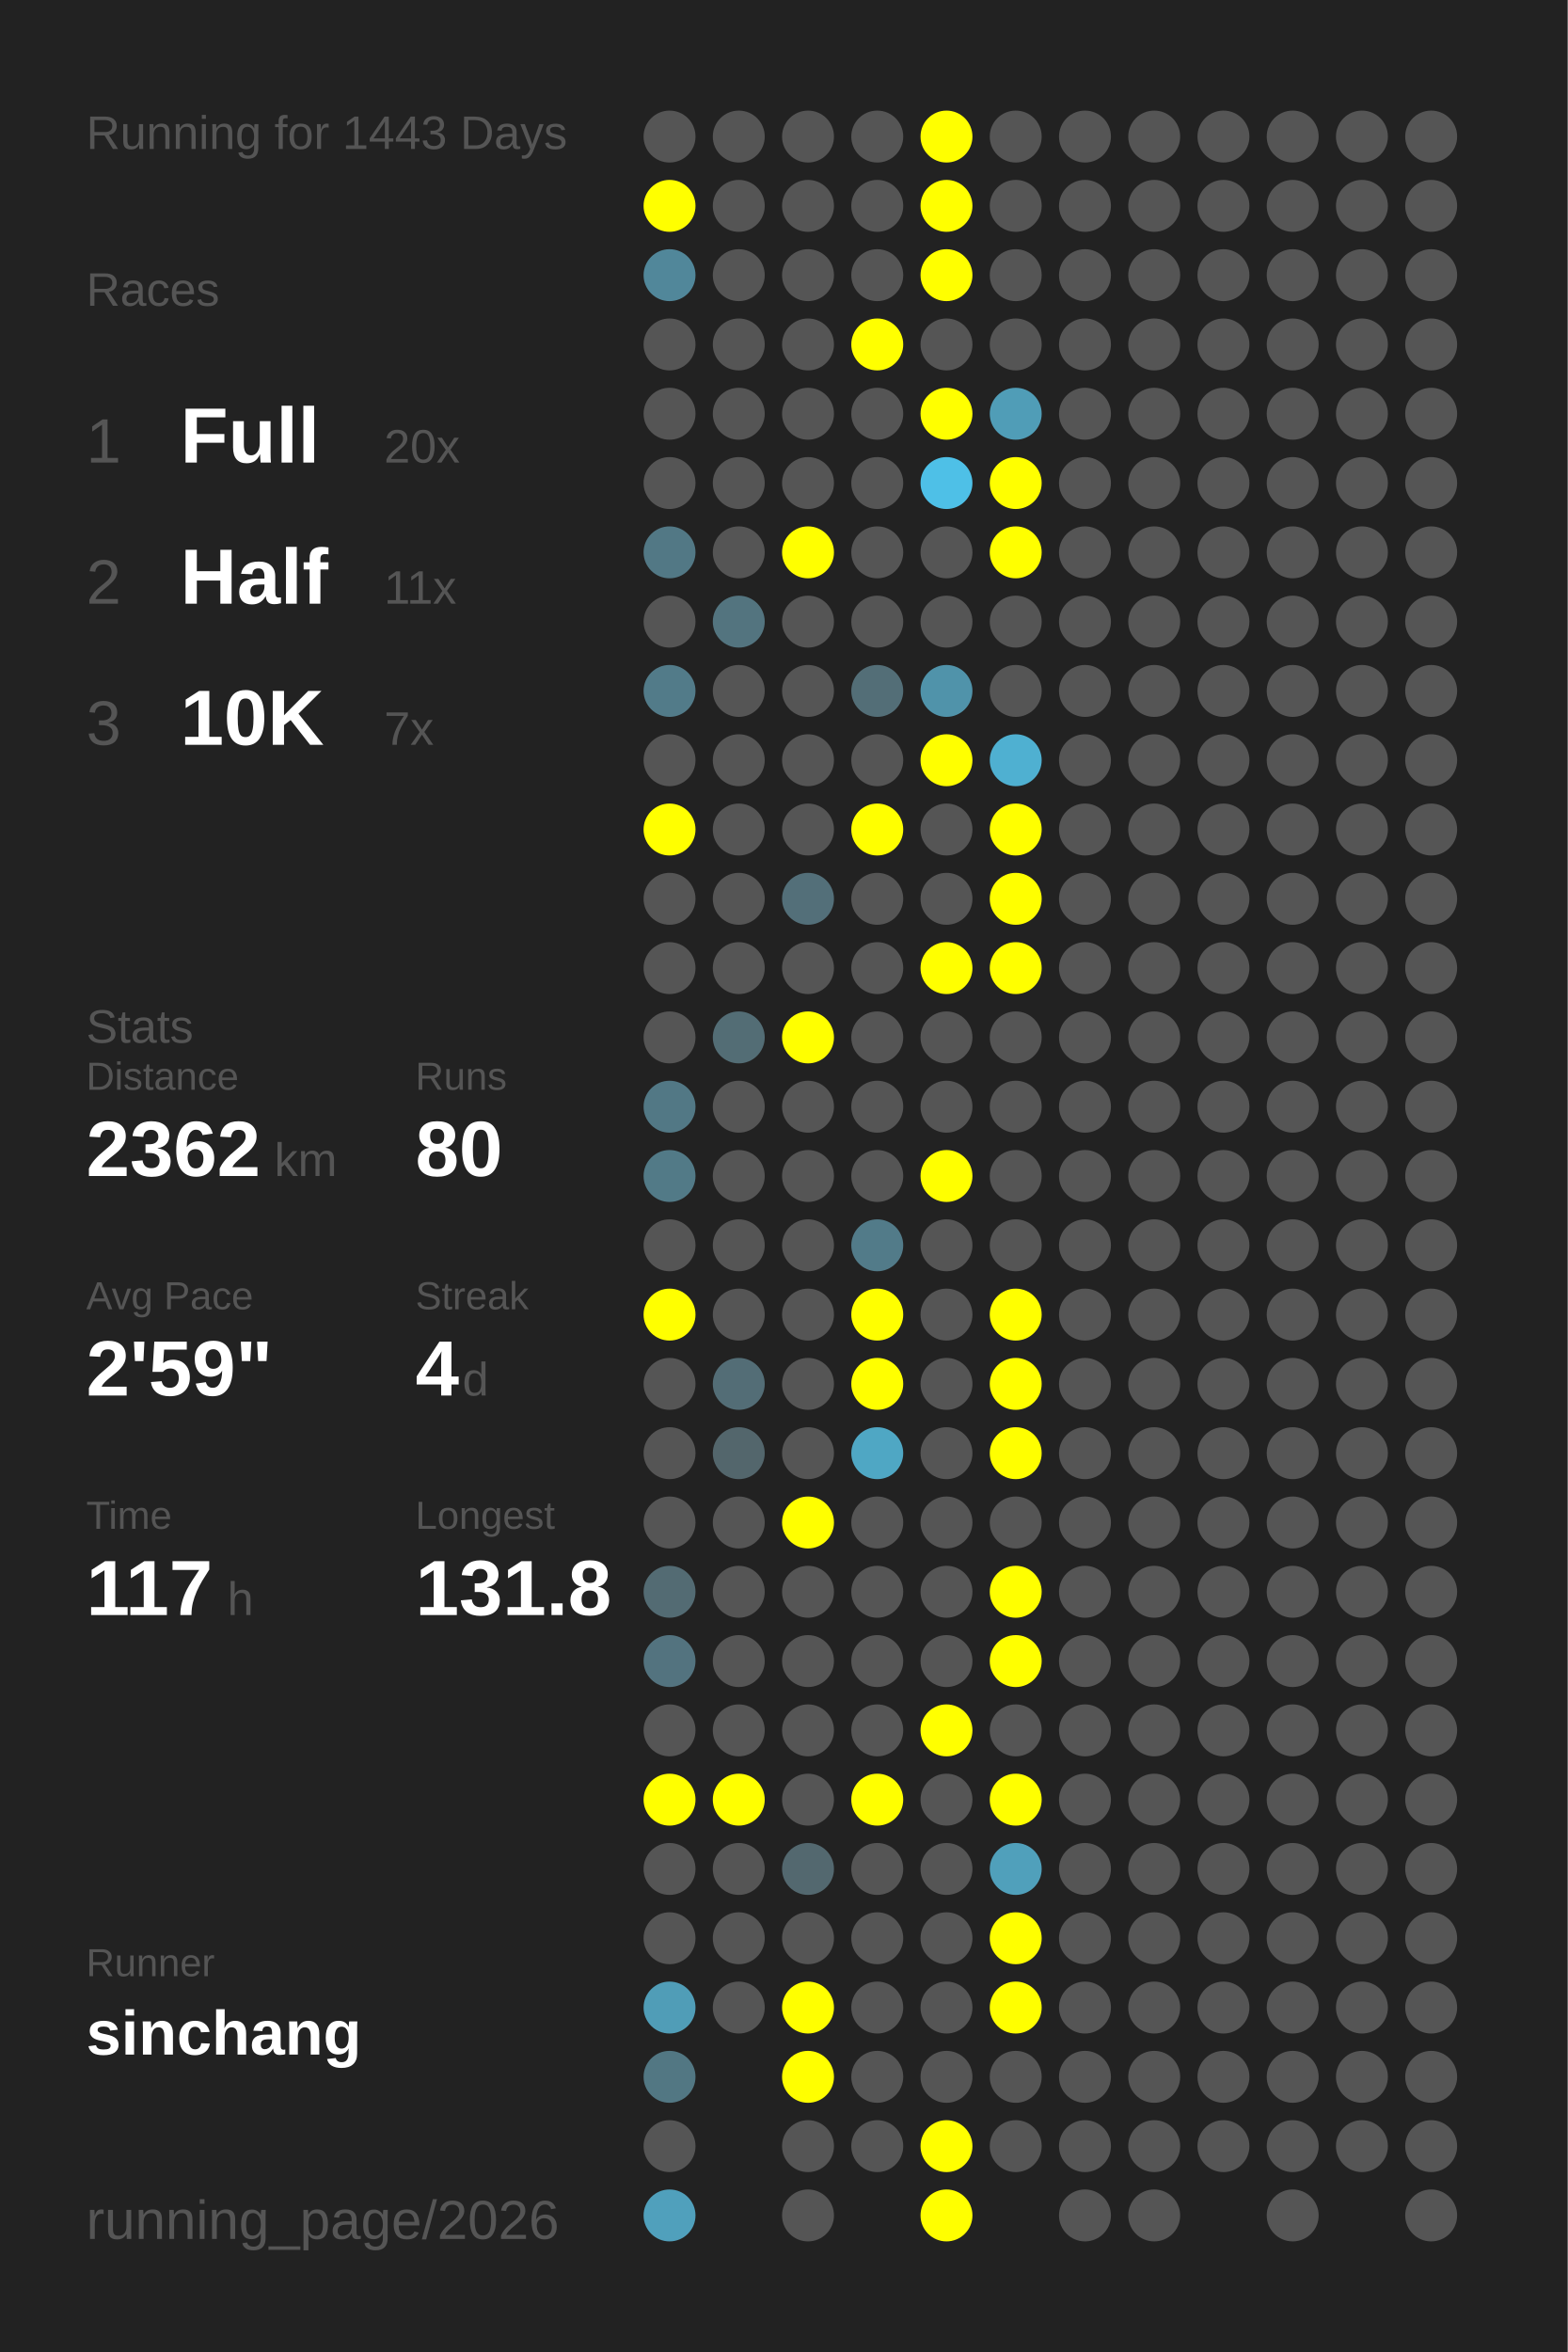
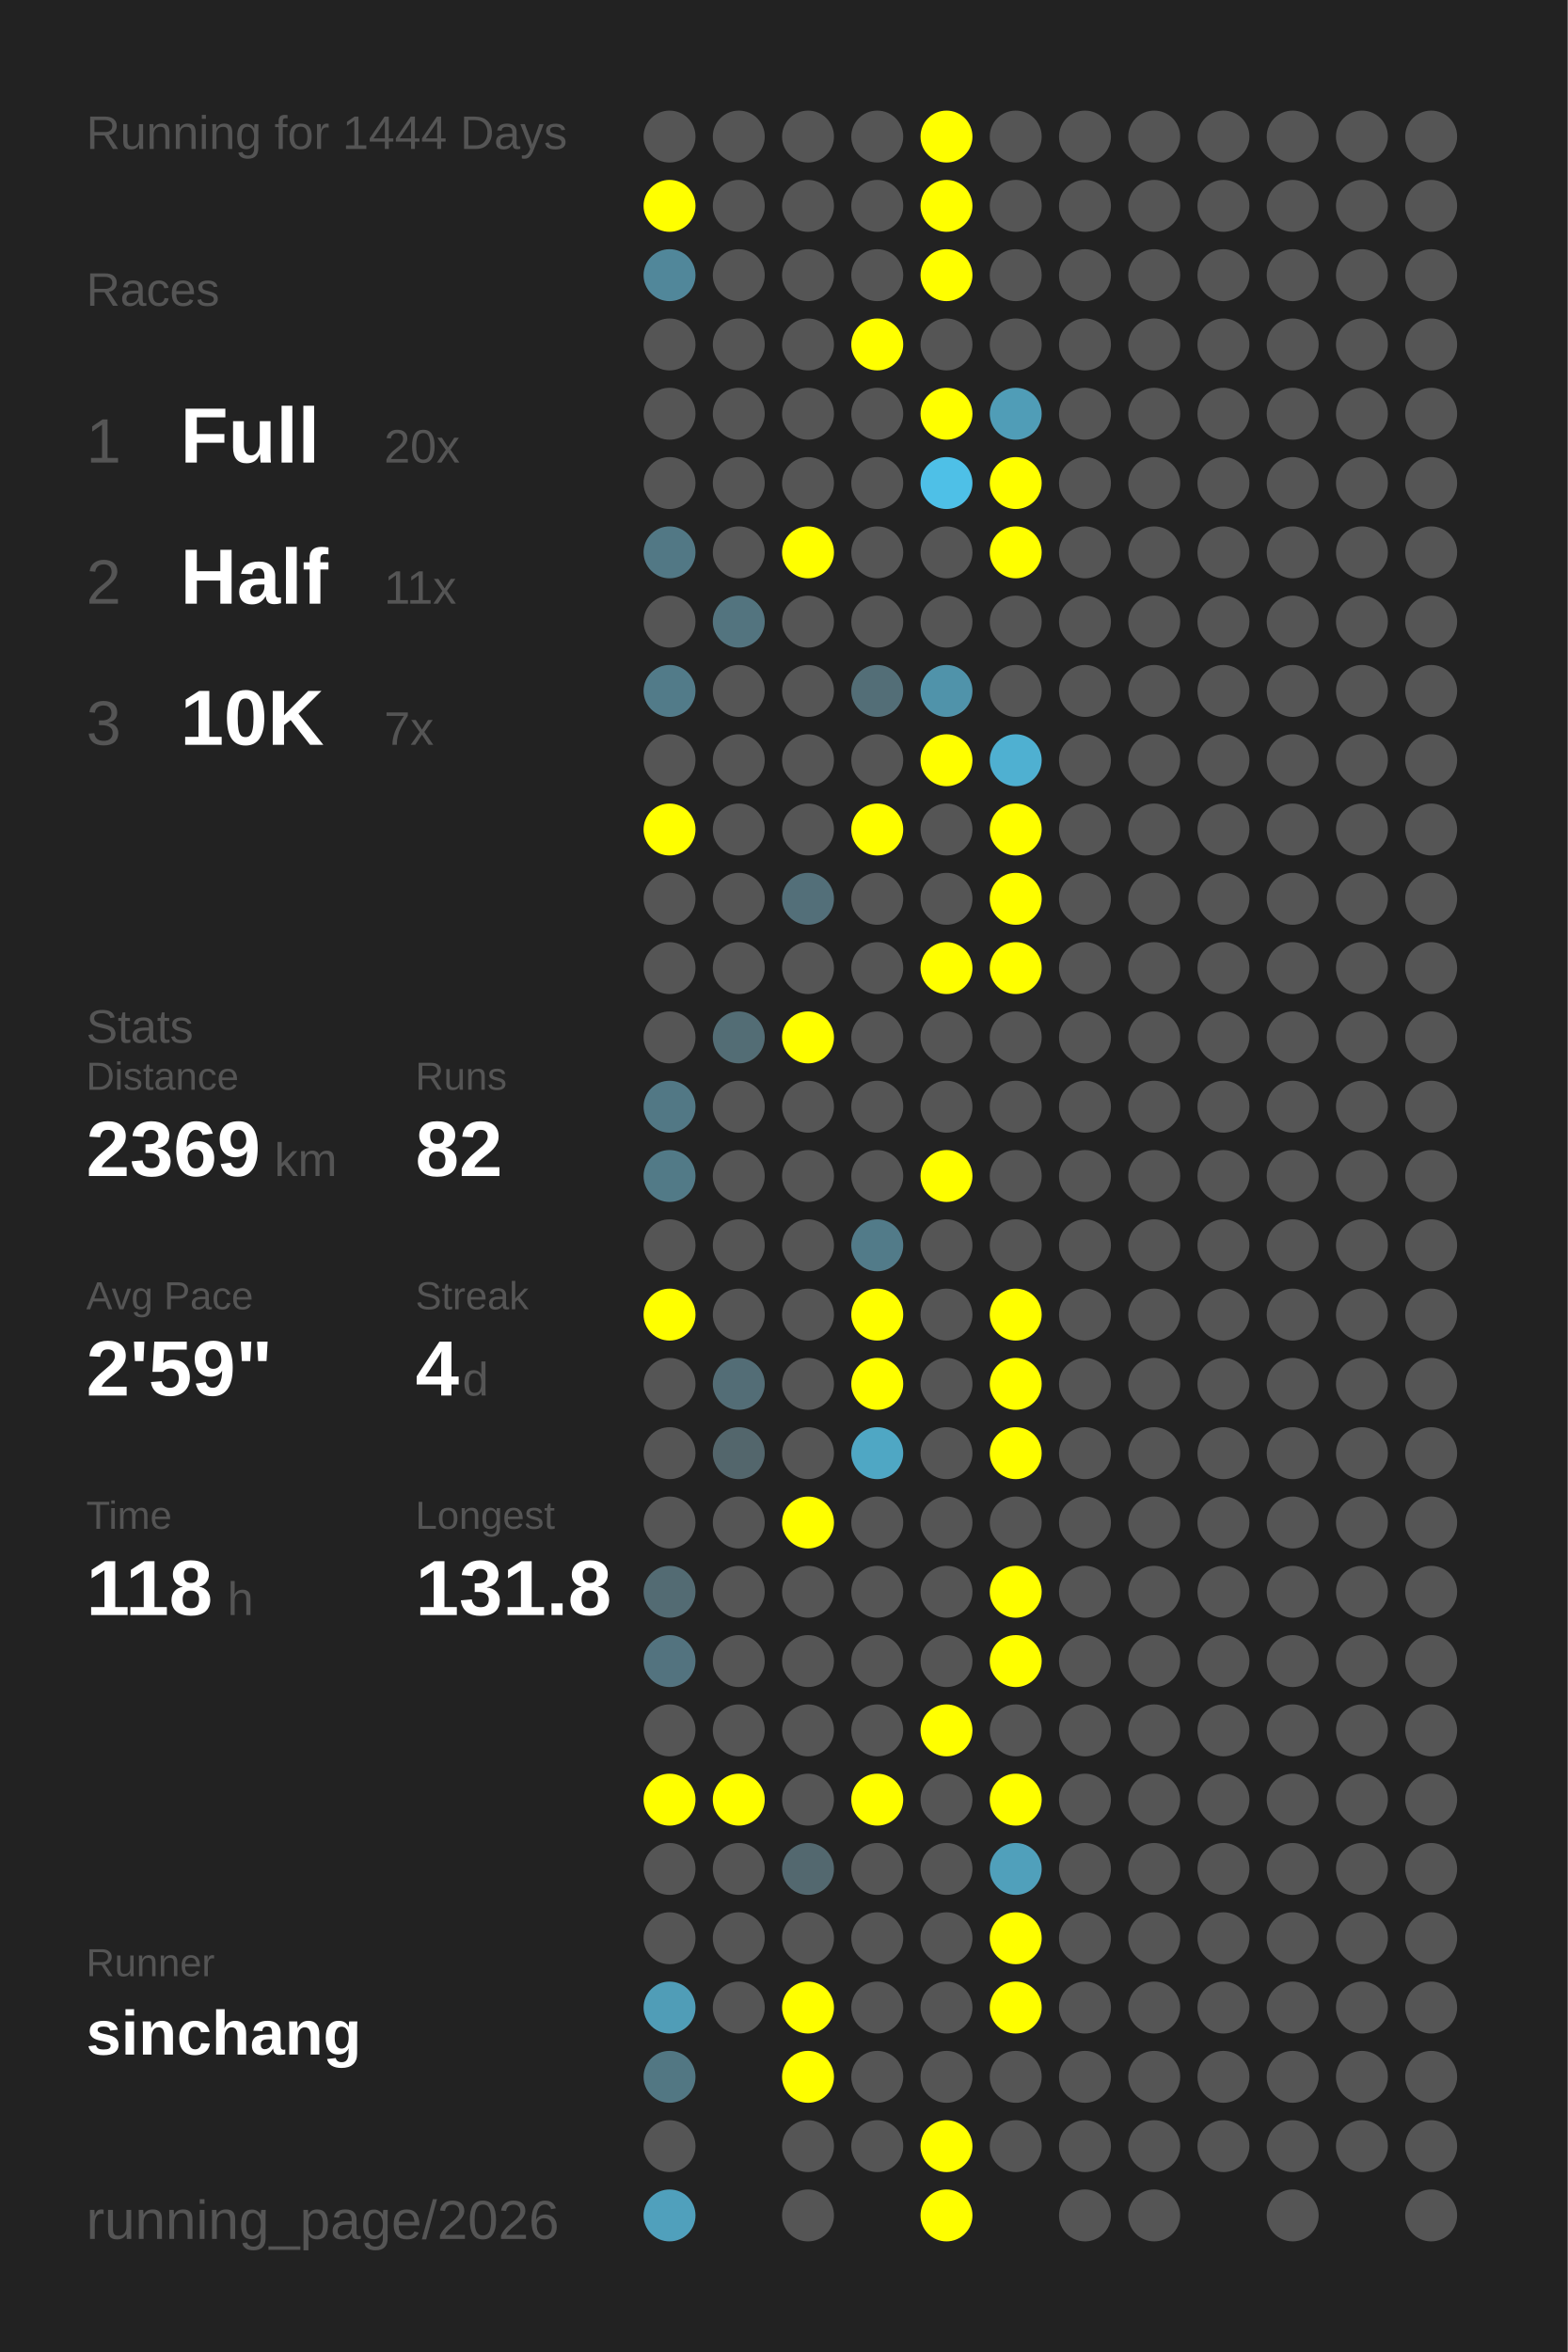
<svg xmlns="http://www.w3.org/2000/svg" baseProfile="full" height="300mm" version="1.1" viewBox="0,0,200,300" width="200mm">
  <defs />
  <rect fill="#222222" height="300" width="200" x="0" y="0" />
-   <text fill="#555555" style="font-size:6px; font-family:Arial;" x="11" y="19">Running for 1443 Days</text>
+   <text fill="#555555" style="font-size:6px; font-family:Arial;" x="11" y="19">Running for 1444 Days</text>
  <text fill="#555555" style="font-size:6px; font-family:Arial;" x="11" y="39">Races</text>
  <text fill="#555555" style="font-size:8px; font-family:Arial;" x="11" y="59">1</text>
  <text fill="#FFFFFF" style="font-size:10px; font-family:Arial; font-weight:bold;" x="23" y="59">Full</text>
  <text fill="#555555" style="font-size:6px; font-family:Arial;" x="49" y="59">20x</text>
  <text fill="#555555" style="font-size:8px; font-family:Arial;" x="11" y="77">2</text>
  <text fill="#FFFFFF" style="font-size:10px; font-family:Arial; font-weight:bold;" x="23" y="77">Half</text>
  <text fill="#555555" style="font-size:6px; font-family:Arial;" x="49" y="77">11x</text>
  <text fill="#555555" style="font-size:8px; font-family:Arial;" x="11" y="95">3</text>
  <text fill="#FFFFFF" style="font-size:10px; font-family:Arial; font-weight:bold;" x="23" y="95">10K</text>
  <text fill="#555555" style="font-size:6px; font-family:Arial;" x="49" y="95">7x</text>
  <text fill="#555555" style="font-size:6px; font-family:Arial;" x="11" y="133">Stats</text>
  <text fill="#555555" style="font-size:5px; font-family:Arial;" x="11" y="139">Distance</text>
-   <text fill="#FFFFFF" style="font-size:10px; font-family:Arial; font-weight:bold;" x="11" y="150">2362</text>
+   <text fill="#FFFFFF" style="font-size:10px; font-family:Arial; font-weight:bold;" x="11" y="150">2369</text>
  <text fill="#555555" style="font-size:6px; font-family:Arial;" x="35" y="150">km</text>
  <text fill="#555555" style="font-size:5px; font-family:Arial;" x="53" y="139">Runs</text>
-   <text fill="#FFFFFF" style="font-size:10px; font-family:Arial; font-weight:bold;" x="53" y="150">80</text>
+   <text fill="#FFFFFF" style="font-size:10px; font-family:Arial; font-weight:bold;" x="53" y="150">82</text>
  <text fill="#555555" style="font-size:5px; font-family:Arial;" x="11" y="167">Avg Pace</text>
  <text fill="#FFFFFF" style="font-size:10px; font-family:Arial; font-weight:bold;" x="11" y="178">2'59"</text>
  <text fill="#555555" style="font-size:5px; font-family:Arial;" x="53" y="167">Streak</text>
  <text fill="#FFFFFF" style="font-size:10px; font-family:Arial; font-weight:bold;" x="53" y="178">4</text>
  <text fill="#555555" style="font-size:6px; font-family:Arial;" x="59" y="178">d</text>
  <text fill="#555555" style="font-size:5px; font-family:Arial;" x="11" y="195">Time</text>
-   <text fill="#FFFFFF" style="font-size:10px; font-family:Arial; font-weight:bold;" x="11" y="206">117</text>
+   <text fill="#FFFFFF" style="font-size:10px; font-family:Arial; font-weight:bold;" x="11" y="206">118</text>
  <text fill="#555555" style="font-size:6px; font-family:Arial;" x="29" y="206">h</text>
  <text fill="#555555" style="font-size:5px; font-family:Arial;" x="53" y="195">Longest</text>
  <text fill="#FFFFFF" style="font-size:10px; font-family:Arial; font-weight:bold;" x="53" y="206">131.8</text>
  <text fill="#555555" style="font-size:5px; font-family:Arial;" x="11" y="252.065">Runner</text>
  <text fill="#FFFFFF" style="font-size:8px; font-family:Arial; font-weight:bold;" x="11" y="262.065">sinchang</text>
  <text fill="#555555" style="font-size:7px; font-family:Arial;" x="11" y="285.581">running_page/2026</text>
  <circle cx="85.417" cy="17.419" fill="#555555" r="3.312" />
  <circle cx="85.417" cy="26.258" fill="#FFFF00" r="3.312" />
  <circle cx="85.417" cy="35.097" fill="#51879a" r="3.312" />
  <circle cx="85.417" cy="43.935" fill="#555555" r="3.312" />
  <circle cx="85.417" cy="52.774" fill="#555555" r="3.312" />
  <circle cx="85.417" cy="61.613" fill="#555555" r="3.312" />
  <circle cx="85.417" cy="70.452" fill="#527885" r="3.312" />
  <circle cx="85.417" cy="79.29" fill="#555555" r="3.312" />
  <circle cx="85.417" cy="88.129" fill="#527b89" r="3.312" />
  <circle cx="85.417" cy="96.968" fill="#555555" r="3.312" />
  <circle cx="85.417" cy="105.806" fill="#FFFF00" r="3.312" />
  <circle cx="85.417" cy="114.645" fill="#555555" r="3.312" />
  <circle cx="85.417" cy="123.484" fill="#555555" r="3.312" />
  <circle cx="85.417" cy="132.323" fill="#555555" r="3.312" />
  <circle cx="85.417" cy="141.161" fill="#527885" r="3.312" />
  <circle cx="85.417" cy="150" fill="#527a87" r="3.312" />
  <circle cx="85.417" cy="158.839" fill="#555555" r="3.312" />
  <circle cx="85.417" cy="167.677" fill="#FFFF00" r="3.312" />
  <circle cx="85.417" cy="176.516" fill="#555555" r="3.312" />
  <circle cx="85.417" cy="185.355" fill="#555555" r="3.312" />
  <circle cx="85.417" cy="194.194" fill="#555555" r="3.312" />
  <circle cx="85.417" cy="203.032" fill="#536b73" r="3.312" />
  <circle cx="85.417" cy="211.871" fill="#53737f" r="3.312" />
  <circle cx="85.417" cy="220.71" fill="#555555" r="3.312" />
  <circle cx="85.417" cy="229.548" fill="#FFFF00" r="3.312" />
  <circle cx="85.417" cy="238.387" fill="#555555" r="3.312" />
  <circle cx="85.417" cy="247.226" fill="#555555" r="3.312" />
  <circle cx="85.417" cy="256.065" fill="#509db7" r="3.312" />
  <circle cx="85.417" cy="264.903" fill="#527783" r="3.312" />
  <circle cx="85.417" cy="273.742" fill="#555555" r="3.312" />
  <circle cx="85.417" cy="282.581" fill="#50a0bc" r="3.312" />
  <circle cx="94.25" cy="17.419" fill="#555555" r="3.312" />
  <circle cx="94.25" cy="26.258" fill="#555555" r="3.312" />
  <circle cx="94.25" cy="35.097" fill="#555555" r="3.312" />
  <circle cx="94.25" cy="43.935" fill="#555555" r="3.312" />
  <circle cx="94.25" cy="52.774" fill="#555555" r="3.312" />
  <circle cx="94.25" cy="61.613" fill="#555555" r="3.312" />
  <circle cx="94.25" cy="70.452" fill="#555555" r="3.312" />
  <circle cx="94.25" cy="79.29" fill="#53747f" r="3.312" />
  <circle cx="94.25" cy="88.129" fill="#555555" r="3.312" />
  <circle cx="94.25" cy="96.968" fill="#555555" r="3.312" />
  <circle cx="94.25" cy="105.806" fill="#555555" r="3.312" />
  <circle cx="94.25" cy="114.645" fill="#555555" r="3.312" />
  <circle cx="94.25" cy="123.484" fill="#555555" r="3.312" />
  <circle cx="94.25" cy="132.323" fill="#536d75" r="3.312" />
  <circle cx="94.25" cy="141.161" fill="#555555" r="3.312" />
  <circle cx="94.25" cy="150" fill="#555555" r="3.312" />
  <circle cx="94.25" cy="158.839" fill="#555555" r="3.312" />
  <circle cx="94.25" cy="167.677" fill="#555555" r="3.312" />
  <circle cx="94.25" cy="176.516" fill="#536d76" r="3.312" />
  <circle cx="94.25" cy="185.355" fill="#53666c" r="3.312" />
  <circle cx="94.25" cy="194.194" fill="#555555" r="3.312" />
  <circle cx="94.25" cy="203.032" fill="#555555" r="3.312" />
  <circle cx="94.25" cy="211.871" fill="#555555" r="3.312" />
  <circle cx="94.25" cy="220.71" fill="#555555" r="3.312" />
  <circle cx="94.25" cy="229.548" fill="#FFFF00" r="3.312" />
  <circle cx="94.25" cy="238.387" fill="#555555" r="3.312" />
  <circle cx="94.25" cy="247.226" fill="#555555" r="3.312" />
  <circle cx="94.25" cy="256.065" fill="#555555" r="3.312" />
  <circle cx="103.083" cy="17.419" fill="#555555" r="3.312" />
  <circle cx="103.083" cy="26.258" fill="#555555" r="3.312" />
  <circle cx="103.083" cy="35.097" fill="#555555" r="3.312" />
  <circle cx="103.083" cy="43.935" fill="#555555" r="3.312" />
  <circle cx="103.083" cy="52.774" fill="#555555" r="3.312" />
  <circle cx="103.083" cy="61.613" fill="#555555" r="3.312" />
  <circle cx="103.083" cy="70.452" fill="#FFFF00" r="3.312" />
  <circle cx="103.083" cy="79.29" fill="#555555" r="3.312" />
  <circle cx="103.083" cy="88.129" fill="#555555" r="3.312" />
  <circle cx="103.083" cy="96.968" fill="#555555" r="3.312" />
  <circle cx="103.083" cy="105.806" fill="#555555" r="3.312" />
  <circle cx="103.083" cy="114.645" fill="#536f79" r="3.312" />
  <circle cx="103.083" cy="123.484" fill="#555555" r="3.312" />
  <circle cx="103.083" cy="132.323" fill="#FFFF00" r="3.312" />
  <circle cx="103.083" cy="141.161" fill="#555555" r="3.312" />
  <circle cx="103.083" cy="150" fill="#555555" r="3.312" />
  <circle cx="103.083" cy="158.839" fill="#555555" r="3.312" />
  <circle cx="103.083" cy="167.677" fill="#555555" r="3.312" />
  <circle cx="103.083" cy="176.516" fill="#555555" r="3.312" />
  <circle cx="103.083" cy="185.355" fill="#555555" r="3.312" />
  <circle cx="103.083" cy="194.194" fill="#FFFF00" r="3.312" />
  <circle cx="103.083" cy="203.032" fill="#555555" r="3.312" />
  <circle cx="103.083" cy="211.871" fill="#555555" r="3.312" />
  <circle cx="103.083" cy="220.71" fill="#555555" r="3.312" />
  <circle cx="103.083" cy="229.548" fill="#555555" r="3.312" />
  <circle cx="103.083" cy="238.387" fill="#53686f" r="3.312" />
  <circle cx="103.083" cy="247.226" fill="#555555" r="3.312" />
  <circle cx="103.083" cy="256.065" fill="#FFFF00" r="3.312" />
  <circle cx="103.083" cy="264.903" fill="#FFFF00" r="3.312" />
  <circle cx="103.083" cy="273.742" fill="#555555" r="3.312" />
  <circle cx="103.083" cy="282.581" fill="#555555" r="3.312" />
  <circle cx="111.917" cy="17.419" fill="#555555" r="3.312" />
  <circle cx="111.917" cy="26.258" fill="#555555" r="3.312" />
  <circle cx="111.917" cy="35.097" fill="#555555" r="3.312" />
  <circle cx="111.917" cy="43.935" fill="#FFFF00" r="3.312" />
  <circle cx="111.917" cy="52.774" fill="#555555" r="3.312" />
  <circle cx="111.917" cy="61.613" fill="#555555" r="3.312" />
  <circle cx="111.917" cy="70.452" fill="#555555" r="3.312" />
  <circle cx="111.917" cy="79.29" fill="#555555" r="3.312" />
  <circle cx="111.917" cy="88.129" fill="#536e77" r="3.312" />
  <circle cx="111.917" cy="96.968" fill="#555555" r="3.312" />
  <circle cx="111.917" cy="105.806" fill="#FFFF00" r="3.312" />
  <circle cx="111.917" cy="114.645" fill="#555555" r="3.312" />
  <circle cx="111.917" cy="123.484" fill="#555555" r="3.312" />
  <circle cx="111.917" cy="132.323" fill="#555555" r="3.312" />
  <circle cx="111.917" cy="141.161" fill="#555555" r="3.312" />
  <circle cx="111.917" cy="150" fill="#555555" r="3.312" />
  <circle cx="111.917" cy="158.839" fill="#527b89" r="3.312" />
  <circle cx="111.917" cy="167.677" fill="#FFFF00" r="3.312" />
  <circle cx="111.917" cy="176.516" fill="#FFFF00" r="3.312" />
  <circle cx="111.917" cy="185.355" fill="#4fa7c4" r="3.312" />
  <circle cx="111.917" cy="194.194" fill="#555555" r="3.312" />
  <circle cx="111.917" cy="203.032" fill="#555555" r="3.312" />
  <circle cx="111.917" cy="211.871" fill="#555555" r="3.312" />
  <circle cx="111.917" cy="220.71" fill="#555555" r="3.312" />
  <circle cx="111.917" cy="229.548" fill="#FFFF00" r="3.312" />
  <circle cx="111.917" cy="238.387" fill="#555555" r="3.312" />
  <circle cx="111.917" cy="247.226" fill="#555555" r="3.312" />
  <circle cx="111.917" cy="256.065" fill="#555555" r="3.312" />
  <circle cx="111.917" cy="264.903" fill="#555555" r="3.312" />
  <circle cx="111.917" cy="273.742" fill="#555555" r="3.312" />
  <circle cx="120.75" cy="17.419" fill="#FFFF00" r="3.312" />
  <circle cx="120.75" cy="26.258" fill="#FFFF00" r="3.312" />
  <circle cx="120.75" cy="35.097" fill="#FFFF00" r="3.312" />
  <circle cx="120.75" cy="43.935" fill="#555555" r="3.312" />
  <circle cx="120.75" cy="52.774" fill="#FFFF00" r="3.312" />
  <circle cx="120.75" cy="61.613" fill="#4ec0e7" r="3.312" />
  <circle cx="120.75" cy="70.452" fill="#555555" r="3.312" />
  <circle cx="120.75" cy="79.29" fill="#555555" r="3.312" />
  <circle cx="120.75" cy="88.129" fill="#5093aa" r="3.312" />
  <circle cx="120.75" cy="96.968" fill="#FFFF00" r="3.312" />
  <circle cx="120.75" cy="105.806" fill="#555555" r="3.312" />
  <circle cx="120.75" cy="114.645" fill="#555555" r="3.312" />
  <circle cx="120.75" cy="123.484" fill="#FFFF00" r="3.312" />
  <circle cx="120.75" cy="132.323" fill="#555555" r="3.312" />
  <circle cx="120.75" cy="141.161" fill="#555555" r="3.312" />
  <circle cx="120.75" cy="150" fill="#FFFF00" r="3.312" />
  <circle cx="120.75" cy="158.839" fill="#555555" r="3.312" />
  <circle cx="120.75" cy="167.677" fill="#555555" r="3.312" />
  <circle cx="120.75" cy="176.516" fill="#555555" r="3.312" />
  <circle cx="120.75" cy="185.355" fill="#555555" r="3.312" />
  <circle cx="120.75" cy="194.194" fill="#555555" r="3.312" />
  <circle cx="120.75" cy="203.032" fill="#555555" r="3.312" />
  <circle cx="120.75" cy="211.871" fill="#555555" r="3.312" />
  <circle cx="120.75" cy="220.71" fill="#FFFF00" r="3.312" />
  <circle cx="120.75" cy="229.548" fill="#555555" r="3.312" />
  <circle cx="120.75" cy="238.387" fill="#555555" r="3.312" />
  <circle cx="120.75" cy="247.226" fill="#555555" r="3.312" />
  <circle cx="120.75" cy="256.065" fill="#555555" r="3.312" />
  <circle cx="120.75" cy="264.903" fill="#555555" r="3.312" />
  <circle cx="120.75" cy="273.742" fill="#FFFF00" r="3.312" />
  <circle cx="120.75" cy="282.581" fill="#FFFF00" r="3.312" />
  <circle cx="129.583" cy="17.419" fill="#555555" r="3.312" />
  <circle cx="129.583" cy="26.258" fill="#555555" r="3.312" />
  <circle cx="129.583" cy="35.097" fill="#555555" r="3.312" />
  <circle cx="129.583" cy="43.935" fill="#555555" r="3.312" />
  <circle cx="129.583" cy="52.774" fill="#509db7" r="3.312" />
  <circle cx="129.583" cy="61.613" fill="#FFFF00" r="3.312" />
  <circle cx="129.583" cy="70.452" fill="#FFFF00" r="3.312" />
  <circle cx="129.583" cy="79.29" fill="#555555" r="3.312" />
  <circle cx="129.583" cy="88.129" fill="#555555" r="3.312" />
  <circle cx="129.583" cy="96.968" fill="#4fb0d1" r="3.312" />
  <circle cx="129.583" cy="105.806" fill="#FFFF00" r="3.312" />
  <circle cx="129.583" cy="114.645" fill="#FFFF00" r="3.312" />
  <circle cx="129.583" cy="123.484" fill="#FFFF00" r="3.312" />
  <circle cx="129.583" cy="132.323" fill="#555555" r="3.312" />
  <circle cx="129.583" cy="141.161" fill="#555555" r="3.312" />
  <circle cx="129.583" cy="150" fill="#555555" r="3.312" />
  <circle cx="129.583" cy="158.839" fill="#555555" r="3.312" />
  <circle cx="129.583" cy="167.677" fill="#FFFF00" r="3.312" />
  <circle cx="129.583" cy="176.516" fill="#FFFF00" r="3.312" />
  <circle cx="129.583" cy="185.355" fill="#FFFF00" r="3.312" />
  <circle cx="129.583" cy="194.194" fill="#555555" r="3.312" />
  <circle cx="129.583" cy="203.032" fill="#FFFF00" r="3.312" />
  <circle cx="129.583" cy="211.871" fill="#FFFF00" r="3.312" />
  <circle cx="129.583" cy="220.71" fill="#555555" r="3.312" />
  <circle cx="129.583" cy="229.548" fill="#FFFF00" r="3.312" />
  <circle cx="129.583" cy="238.387" fill="#50a0bb" r="3.312" />
  <circle cx="129.583" cy="247.226" fill="#FFFF00" r="3.312" />
  <circle cx="129.583" cy="256.065" fill="#FFFF00" r="3.312" />
  <circle cx="129.583" cy="264.903" fill="#555555" r="3.312" />
  <circle cx="129.583" cy="273.742" fill="#555555" r="3.312" />
  <circle cx="138.417" cy="17.419" fill="#555555" r="3.312" />
  <circle cx="138.417" cy="26.258" fill="#555555" r="3.312" />
  <circle cx="138.417" cy="35.097" fill="#555555" r="3.312" />
  <circle cx="138.417" cy="43.935" fill="#555555" r="3.312" />
  <circle cx="138.417" cy="52.774" fill="#555555" r="3.312" />
  <circle cx="138.417" cy="61.613" fill="#555555" r="3.312" />
  <circle cx="138.417" cy="70.452" fill="#555555" r="3.312" />
  <circle cx="138.417" cy="79.29" fill="#555555" r="3.312" />
  <circle cx="138.417" cy="88.129" fill="#555555" r="3.312" />
  <circle cx="138.417" cy="96.968" fill="#555555" r="3.312" />
  <circle cx="138.417" cy="105.806" fill="#555555" r="3.312" />
  <circle cx="138.417" cy="114.645" fill="#555555" r="3.312" />
  <circle cx="138.417" cy="123.484" fill="#555555" r="3.312" />
  <circle cx="138.417" cy="132.323" fill="#555555" r="3.312" />
  <circle cx="138.417" cy="141.161" fill="#555555" r="3.312" />
  <circle cx="138.417" cy="150" fill="#555555" r="3.312" />
  <circle cx="138.417" cy="158.839" fill="#555555" r="3.312" />
  <circle cx="138.417" cy="167.677" fill="#555555" r="3.312" />
  <circle cx="138.417" cy="176.516" fill="#555555" r="3.312" />
  <circle cx="138.417" cy="185.355" fill="#555555" r="3.312" />
  <circle cx="138.417" cy="194.194" fill="#555555" r="3.312" />
  <circle cx="138.417" cy="203.032" fill="#555555" r="3.312" />
  <circle cx="138.417" cy="211.871" fill="#555555" r="3.312" />
  <circle cx="138.417" cy="220.71" fill="#555555" r="3.312" />
  <circle cx="138.417" cy="229.548" fill="#555555" r="3.312" />
  <circle cx="138.417" cy="238.387" fill="#555555" r="3.312" />
  <circle cx="138.417" cy="247.226" fill="#555555" r="3.312" />
  <circle cx="138.417" cy="256.065" fill="#555555" r="3.312" />
  <circle cx="138.417" cy="264.903" fill="#555555" r="3.312" />
  <circle cx="138.417" cy="273.742" fill="#555555" r="3.312" />
  <circle cx="138.417" cy="282.581" fill="#555555" r="3.312" />
  <circle cx="147.25" cy="17.419" fill="#555555" r="3.312" />
  <circle cx="147.25" cy="26.258" fill="#555555" r="3.312" />
  <circle cx="147.25" cy="35.097" fill="#555555" r="3.312" />
  <circle cx="147.25" cy="43.935" fill="#555555" r="3.312" />
  <circle cx="147.25" cy="52.774" fill="#555555" r="3.312" />
  <circle cx="147.25" cy="61.613" fill="#555555" r="3.312" />
  <circle cx="147.25" cy="70.452" fill="#555555" r="3.312" />
  <circle cx="147.25" cy="79.29" fill="#555555" r="3.312" />
  <circle cx="147.25" cy="88.129" fill="#555555" r="3.312" />
  <circle cx="147.25" cy="96.968" fill="#555555" r="3.312" />
  <circle cx="147.25" cy="105.806" fill="#555555" r="3.312" />
  <circle cx="147.25" cy="114.645" fill="#555555" r="3.312" />
  <circle cx="147.25" cy="123.484" fill="#555555" r="3.312" />
  <circle cx="147.25" cy="132.323" fill="#555555" r="3.312" />
  <circle cx="147.25" cy="141.161" fill="#555555" r="3.312" />
  <circle cx="147.25" cy="150" fill="#555555" r="3.312" />
  <circle cx="147.25" cy="158.839" fill="#555555" r="3.312" />
  <circle cx="147.25" cy="167.677" fill="#555555" r="3.312" />
  <circle cx="147.25" cy="176.516" fill="#555555" r="3.312" />
  <circle cx="147.25" cy="185.355" fill="#555555" r="3.312" />
  <circle cx="147.25" cy="194.194" fill="#555555" r="3.312" />
  <circle cx="147.25" cy="203.032" fill="#555555" r="3.312" />
  <circle cx="147.25" cy="211.871" fill="#555555" r="3.312" />
  <circle cx="147.25" cy="220.71" fill="#555555" r="3.312" />
  <circle cx="147.25" cy="229.548" fill="#555555" r="3.312" />
  <circle cx="147.25" cy="238.387" fill="#555555" r="3.312" />
  <circle cx="147.25" cy="247.226" fill="#555555" r="3.312" />
  <circle cx="147.25" cy="256.065" fill="#555555" r="3.312" />
  <circle cx="147.25" cy="264.903" fill="#555555" r="3.312" />
  <circle cx="147.25" cy="273.742" fill="#555555" r="3.312" />
  <circle cx="147.25" cy="282.581" fill="#555555" r="3.312" />
  <circle cx="156.083" cy="17.419" fill="#555555" r="3.312" />
  <circle cx="156.083" cy="26.258" fill="#555555" r="3.312" />
  <circle cx="156.083" cy="35.097" fill="#555555" r="3.312" />
  <circle cx="156.083" cy="43.935" fill="#555555" r="3.312" />
  <circle cx="156.083" cy="52.774" fill="#555555" r="3.312" />
  <circle cx="156.083" cy="61.613" fill="#555555" r="3.312" />
  <circle cx="156.083" cy="70.452" fill="#555555" r="3.312" />
  <circle cx="156.083" cy="79.29" fill="#555555" r="3.312" />
  <circle cx="156.083" cy="88.129" fill="#555555" r="3.312" />
  <circle cx="156.083" cy="96.968" fill="#555555" r="3.312" />
  <circle cx="156.083" cy="105.806" fill="#555555" r="3.312" />
  <circle cx="156.083" cy="114.645" fill="#555555" r="3.312" />
  <circle cx="156.083" cy="123.484" fill="#555555" r="3.312" />
  <circle cx="156.083" cy="132.323" fill="#555555" r="3.312" />
  <circle cx="156.083" cy="141.161" fill="#555555" r="3.312" />
  <circle cx="156.083" cy="150" fill="#555555" r="3.312" />
  <circle cx="156.083" cy="158.839" fill="#555555" r="3.312" />
  <circle cx="156.083" cy="167.677" fill="#555555" r="3.312" />
  <circle cx="156.083" cy="176.516" fill="#555555" r="3.312" />
  <circle cx="156.083" cy="185.355" fill="#555555" r="3.312" />
  <circle cx="156.083" cy="194.194" fill="#555555" r="3.312" />
  <circle cx="156.083" cy="203.032" fill="#555555" r="3.312" />
  <circle cx="156.083" cy="211.871" fill="#555555" r="3.312" />
  <circle cx="156.083" cy="220.71" fill="#555555" r="3.312" />
  <circle cx="156.083" cy="229.548" fill="#555555" r="3.312" />
  <circle cx="156.083" cy="238.387" fill="#555555" r="3.312" />
  <circle cx="156.083" cy="247.226" fill="#555555" r="3.312" />
  <circle cx="156.083" cy="256.065" fill="#555555" r="3.312" />
  <circle cx="156.083" cy="264.903" fill="#555555" r="3.312" />
  <circle cx="156.083" cy="273.742" fill="#555555" r="3.312" />
  <circle cx="164.917" cy="17.419" fill="#555555" r="3.312" />
  <circle cx="164.917" cy="26.258" fill="#555555" r="3.312" />
  <circle cx="164.917" cy="35.097" fill="#555555" r="3.312" />
  <circle cx="164.917" cy="43.935" fill="#555555" r="3.312" />
  <circle cx="164.917" cy="52.774" fill="#555555" r="3.312" />
  <circle cx="164.917" cy="61.613" fill="#555555" r="3.312" />
  <circle cx="164.917" cy="70.452" fill="#555555" r="3.312" />
  <circle cx="164.917" cy="79.29" fill="#555555" r="3.312" />
  <circle cx="164.917" cy="88.129" fill="#555555" r="3.312" />
  <circle cx="164.917" cy="96.968" fill="#555555" r="3.312" />
  <circle cx="164.917" cy="105.806" fill="#555555" r="3.312" />
  <circle cx="164.917" cy="114.645" fill="#555555" r="3.312" />
  <circle cx="164.917" cy="123.484" fill="#555555" r="3.312" />
  <circle cx="164.917" cy="132.323" fill="#555555" r="3.312" />
  <circle cx="164.917" cy="141.161" fill="#555555" r="3.312" />
  <circle cx="164.917" cy="150" fill="#555555" r="3.312" />
  <circle cx="164.917" cy="158.839" fill="#555555" r="3.312" />
  <circle cx="164.917" cy="167.677" fill="#555555" r="3.312" />
  <circle cx="164.917" cy="176.516" fill="#555555" r="3.312" />
  <circle cx="164.917" cy="185.355" fill="#555555" r="3.312" />
  <circle cx="164.917" cy="194.194" fill="#555555" r="3.312" />
  <circle cx="164.917" cy="203.032" fill="#555555" r="3.312" />
  <circle cx="164.917" cy="211.871" fill="#555555" r="3.312" />
  <circle cx="164.917" cy="220.71" fill="#555555" r="3.312" />
  <circle cx="164.917" cy="229.548" fill="#555555" r="3.312" />
  <circle cx="164.917" cy="238.387" fill="#555555" r="3.312" />
  <circle cx="164.917" cy="247.226" fill="#555555" r="3.312" />
  <circle cx="164.917" cy="256.065" fill="#555555" r="3.312" />
  <circle cx="164.917" cy="264.903" fill="#555555" r="3.312" />
  <circle cx="164.917" cy="273.742" fill="#555555" r="3.312" />
  <circle cx="164.917" cy="282.581" fill="#555555" r="3.312" />
  <circle cx="173.75" cy="17.419" fill="#555555" r="3.312" />
  <circle cx="173.75" cy="26.258" fill="#555555" r="3.312" />
  <circle cx="173.75" cy="35.097" fill="#555555" r="3.312" />
  <circle cx="173.75" cy="43.935" fill="#555555" r="3.312" />
  <circle cx="173.75" cy="52.774" fill="#555555" r="3.312" />
  <circle cx="173.75" cy="61.613" fill="#555555" r="3.312" />
  <circle cx="173.75" cy="70.452" fill="#555555" r="3.312" />
  <circle cx="173.75" cy="79.29" fill="#555555" r="3.312" />
  <circle cx="173.75" cy="88.129" fill="#555555" r="3.312" />
  <circle cx="173.75" cy="96.968" fill="#555555" r="3.312" />
  <circle cx="173.75" cy="105.806" fill="#555555" r="3.312" />
  <circle cx="173.75" cy="114.645" fill="#555555" r="3.312" />
  <circle cx="173.75" cy="123.484" fill="#555555" r="3.312" />
  <circle cx="173.75" cy="132.323" fill="#555555" r="3.312" />
  <circle cx="173.75" cy="141.161" fill="#555555" r="3.312" />
  <circle cx="173.75" cy="150" fill="#555555" r="3.312" />
  <circle cx="173.75" cy="158.839" fill="#555555" r="3.312" />
  <circle cx="173.75" cy="167.677" fill="#555555" r="3.312" />
  <circle cx="173.75" cy="176.516" fill="#555555" r="3.312" />
  <circle cx="173.75" cy="185.355" fill="#555555" r="3.312" />
  <circle cx="173.75" cy="194.194" fill="#555555" r="3.312" />
  <circle cx="173.75" cy="203.032" fill="#555555" r="3.312" />
  <circle cx="173.75" cy="211.871" fill="#555555" r="3.312" />
  <circle cx="173.75" cy="220.71" fill="#555555" r="3.312" />
  <circle cx="173.75" cy="229.548" fill="#555555" r="3.312" />
  <circle cx="173.75" cy="238.387" fill="#555555" r="3.312" />
  <circle cx="173.75" cy="247.226" fill="#555555" r="3.312" />
  <circle cx="173.75" cy="256.065" fill="#555555" r="3.312" />
  <circle cx="173.75" cy="264.903" fill="#555555" r="3.312" />
  <circle cx="173.75" cy="273.742" fill="#555555" r="3.312" />
  <circle cx="182.583" cy="17.419" fill="#555555" r="3.312" />
  <circle cx="182.583" cy="26.258" fill="#555555" r="3.312" />
  <circle cx="182.583" cy="35.097" fill="#555555" r="3.312" />
  <circle cx="182.583" cy="43.935" fill="#555555" r="3.312" />
  <circle cx="182.583" cy="52.774" fill="#555555" r="3.312" />
  <circle cx="182.583" cy="61.613" fill="#555555" r="3.312" />
  <circle cx="182.583" cy="70.452" fill="#555555" r="3.312" />
  <circle cx="182.583" cy="79.29" fill="#555555" r="3.312" />
  <circle cx="182.583" cy="88.129" fill="#555555" r="3.312" />
  <circle cx="182.583" cy="96.968" fill="#555555" r="3.312" />
  <circle cx="182.583" cy="105.806" fill="#555555" r="3.312" />
  <circle cx="182.583" cy="114.645" fill="#555555" r="3.312" />
  <circle cx="182.583" cy="123.484" fill="#555555" r="3.312" />
  <circle cx="182.583" cy="132.323" fill="#555555" r="3.312" />
  <circle cx="182.583" cy="141.161" fill="#555555" r="3.312" />
  <circle cx="182.583" cy="150" fill="#555555" r="3.312" />
  <circle cx="182.583" cy="158.839" fill="#555555" r="3.312" />
  <circle cx="182.583" cy="167.677" fill="#555555" r="3.312" />
  <circle cx="182.583" cy="176.516" fill="#555555" r="3.312" />
  <circle cx="182.583" cy="185.355" fill="#555555" r="3.312" />
  <circle cx="182.583" cy="194.194" fill="#555555" r="3.312" />
  <circle cx="182.583" cy="203.032" fill="#555555" r="3.312" />
  <circle cx="182.583" cy="211.871" fill="#555555" r="3.312" />
  <circle cx="182.583" cy="220.71" fill="#555555" r="3.312" />
  <circle cx="182.583" cy="229.548" fill="#555555" r="3.312" />
  <circle cx="182.583" cy="238.387" fill="#555555" r="3.312" />
  <circle cx="182.583" cy="247.226" fill="#555555" r="3.312" />
  <circle cx="182.583" cy="256.065" fill="#555555" r="3.312" />
  <circle cx="182.583" cy="264.903" fill="#555555" r="3.312" />
  <circle cx="182.583" cy="273.742" fill="#555555" r="3.312" />
  <circle cx="182.583" cy="282.581" fill="#555555" r="3.312" />
</svg>
